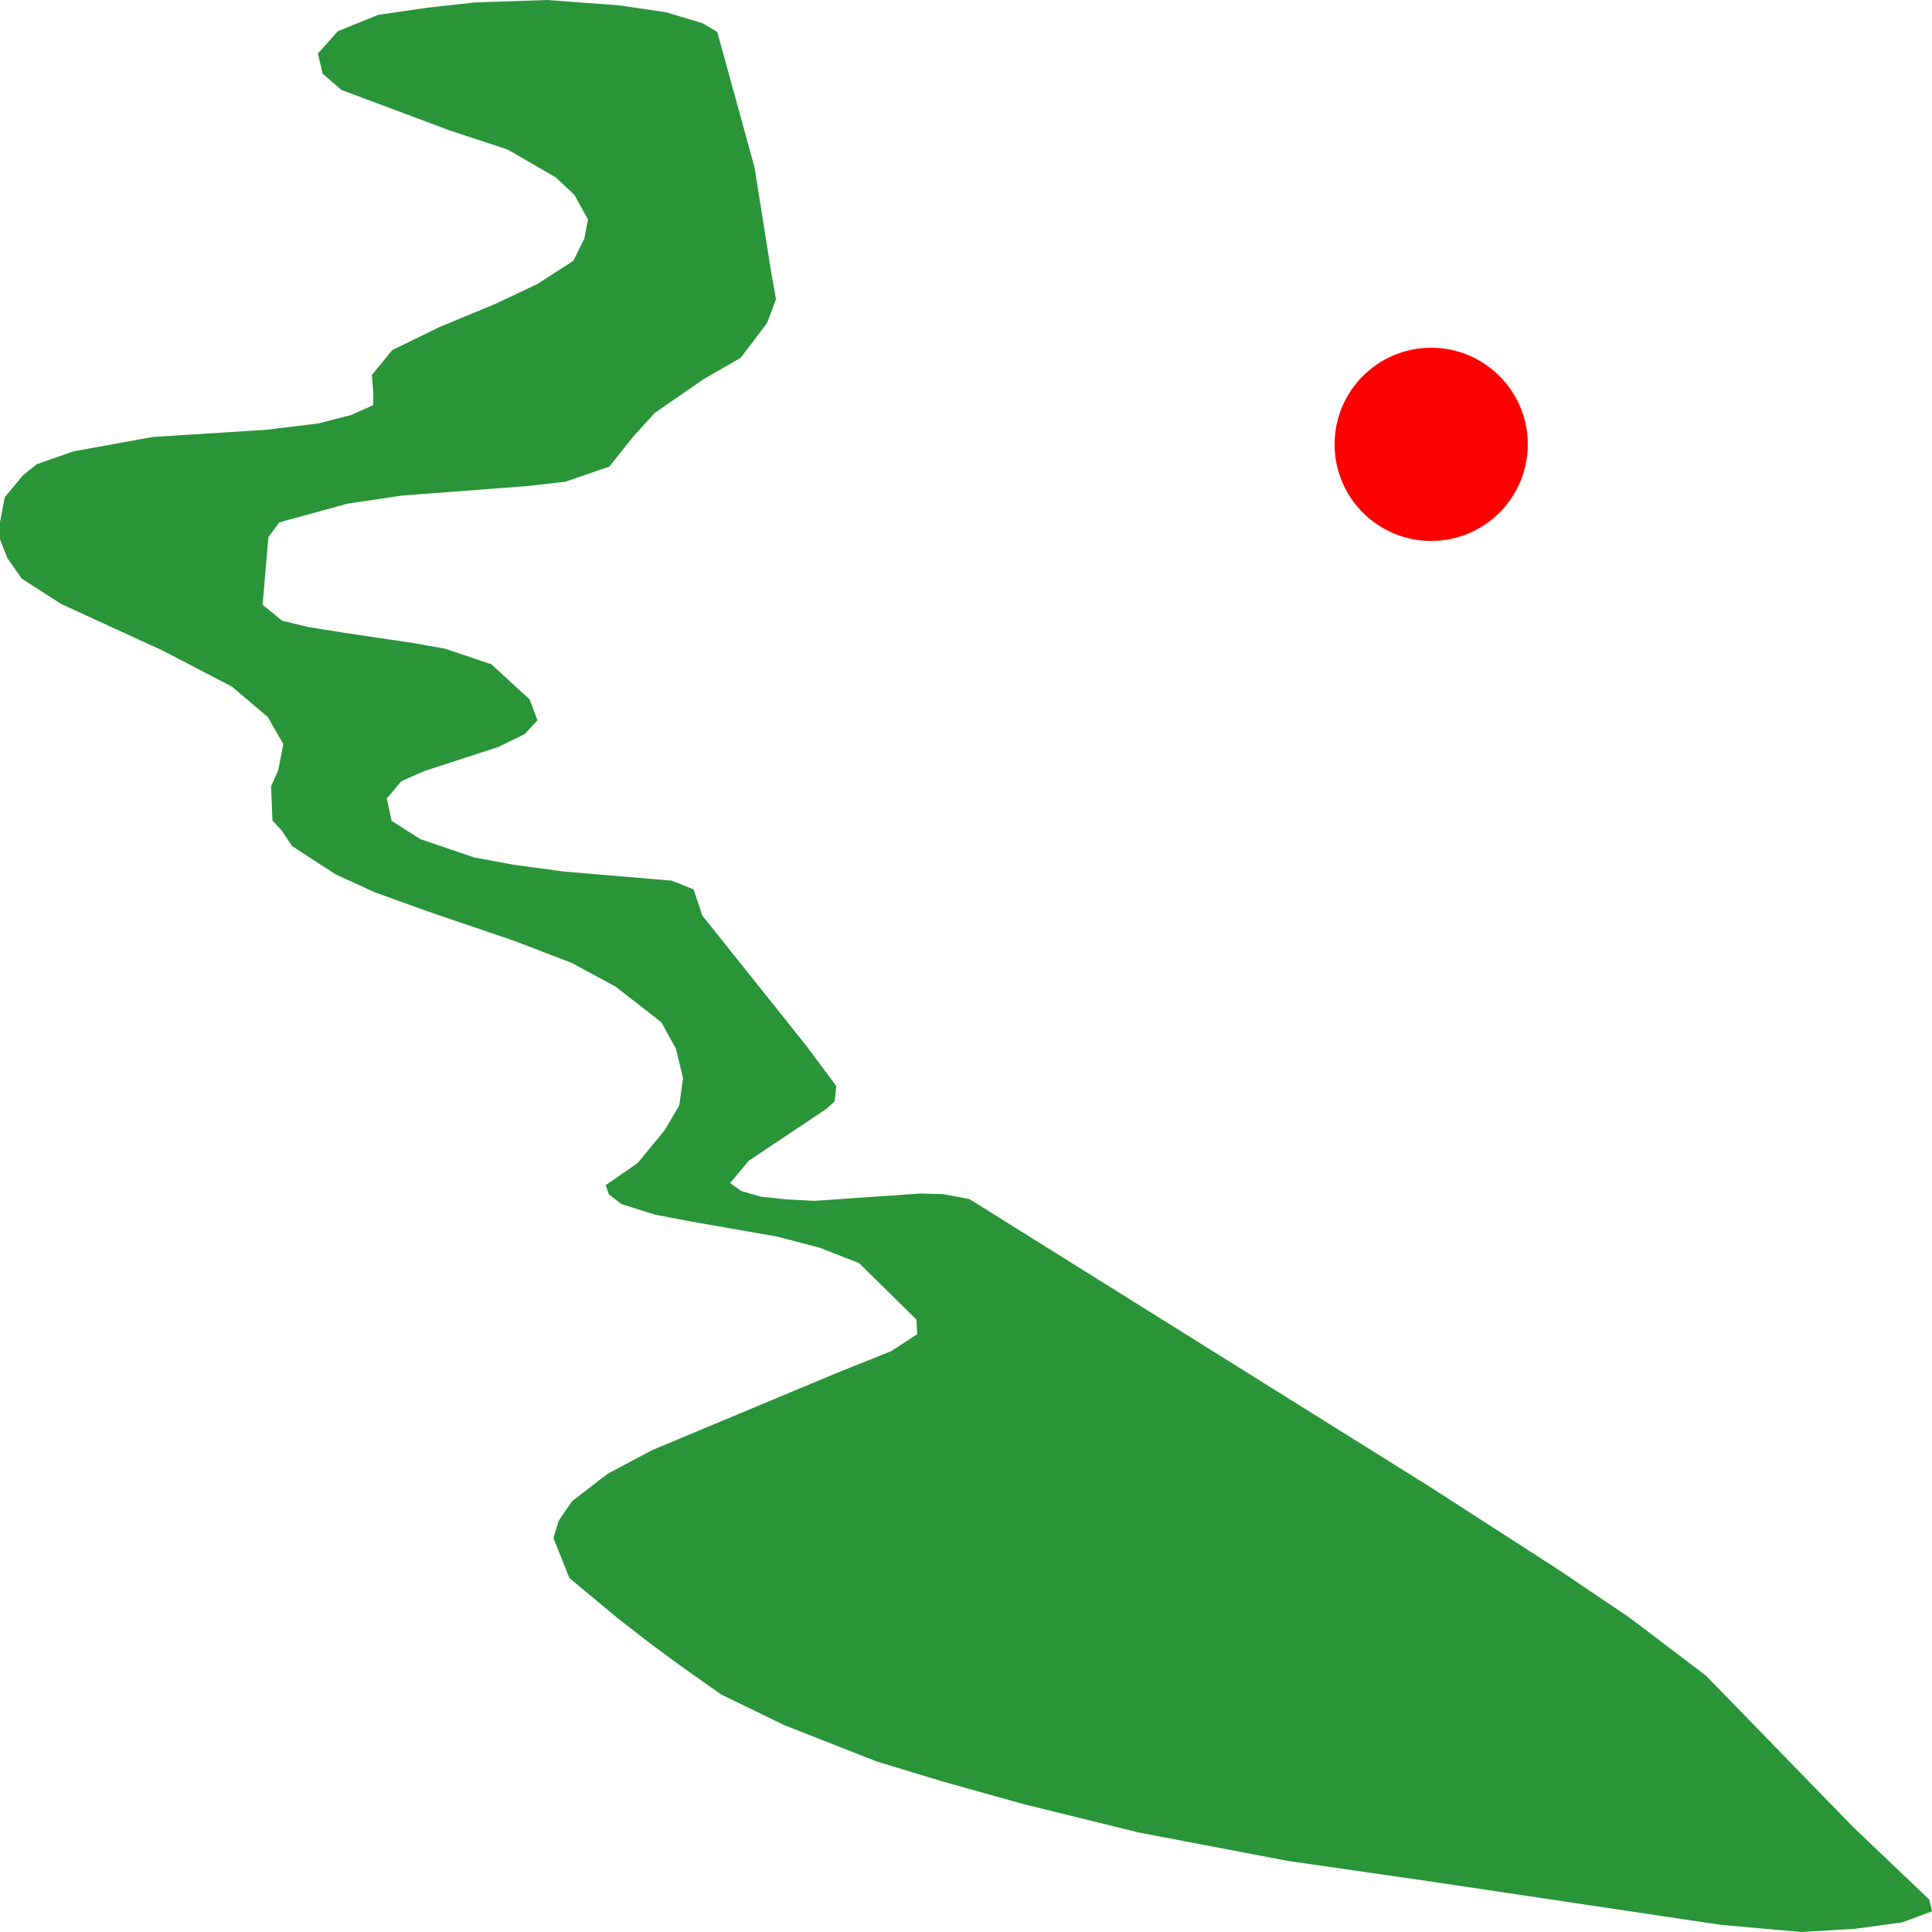
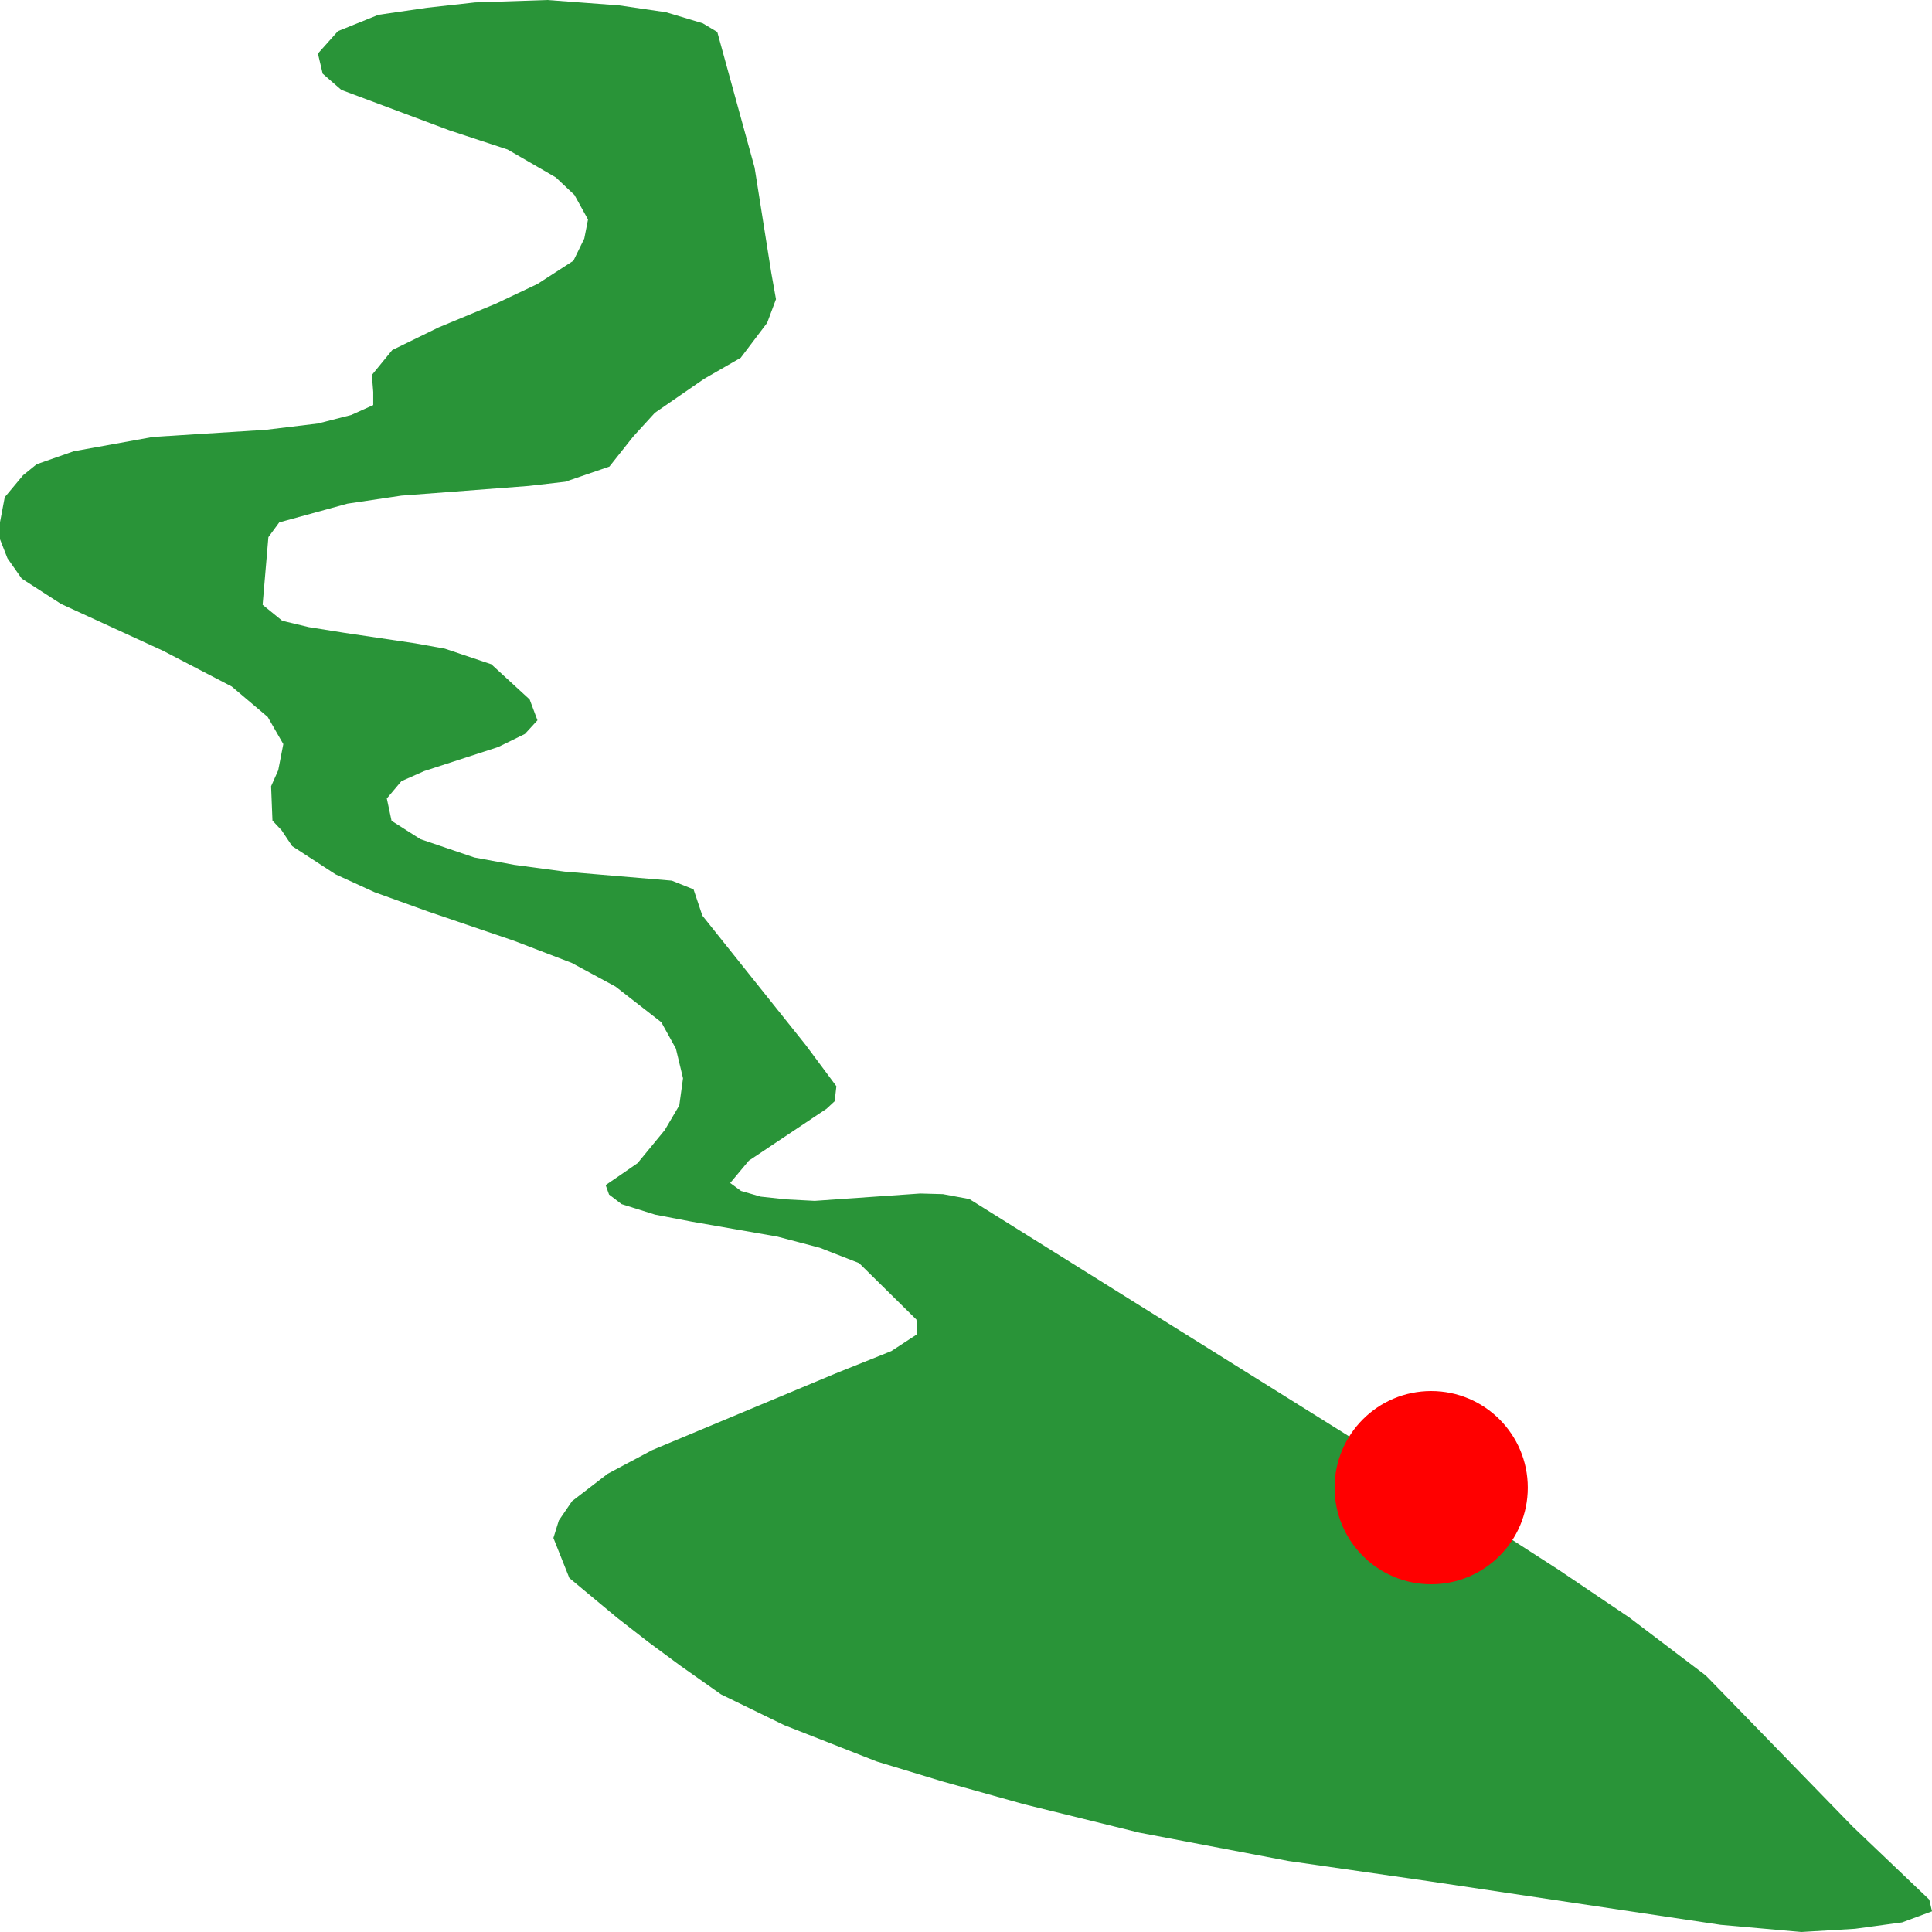
<svg xmlns="http://www.w3.org/2000/svg" width="500" height="500">
  <path d="M370.39,385.002 L250.878,310.316 L244.029,309.044 L238.145,308.882 L210.836,310.781 L203.46,310.397 L196.874,309.69 L191.781,308.216 L188.971,306.156 L193.8,300.38 L213.909,286.949 L216.017,284.99 L216.456,281.112 L208.553,270.489 L181.77,236.963 L179.487,230.157 L173.867,227.915 L146.119,225.573 L133.035,223.815 L122.761,221.917 L108.799,217.171 L101.335,212.425 L100.105,206.649 L103.881,202.165 L109.765,199.56 L128.908,193.339 L135.845,189.946 L139.094,186.412 L137.074,181.02 L127.151,171.911 L115.121,167.872 L107.482,166.498 L89.129,163.772 L79.909,162.298 L73.059,160.662 L67.966,156.521 L69.459,139.011 L72.269,135.194 L89.919,130.347 L103.881,128.267 L136.811,125.762 L146.294,124.672 L157.71,120.754 L163.857,112.998 L169.477,106.838 L182.209,98.053 L191.693,92.6 L198.542,83.552 L200.825,77.433 L199.596,70.546 L195.293,43.382 L185.634,8.28 L181.858,6.018 L172.374,3.171 L160.256,1.394 L141.64,0.0 L122.936,0.626 L110.555,1.999 L97.91,3.837 L87.46,8.058 L82.28,13.855 L83.509,19.065 L88.339,23.266 L116.351,33.748 L131.366,38.696 L143.836,45.906 L148.665,50.45 L152.178,56.812 L151.212,61.74 L148.402,67.476 L139.094,73.494 L128.293,78.604 L113.541,84.724 L101.51,90.601 L96.242,97.043 L96.593,101.446 L96.593,104.839 L90.885,107.404 L82.28,109.605 L68.757,111.241 L39.603,113.079 L19.055,116.795 L9.484,120.148 L5.971,122.996 L1.229,128.671 L0.0,135.154 L0.0,139.556 L1.932,144.484 L5.62,149.735 L15.806,156.299 L42.15,168.397 L59.975,177.667 L69.283,185.543 L73.323,192.572 L72.006,199.338 L70.162,203.478 L70.513,212.364 L72.884,214.889 L75.606,218.968 L86.846,226.279 L96.944,230.904 L110.643,235.852 L132.947,243.446 L147.963,249.202 L159.29,255.322 L171.145,264.551 L174.921,271.378 L176.765,279.052 L175.799,286.081 L172.023,292.483 L164.998,301.026 L160.695,303.995 L156.744,306.701 L157.622,309.145 L160.871,311.629 L169.564,314.356 L178.96,316.153 L201.177,320.031 L212.153,322.919 L222.339,326.897 L237.179,341.52 L237.355,345.296 L230.681,349.659 L216.28,355.435 L168.774,375.288 L157.271,381.407 L148.051,388.496 L144.626,393.505 L143.221,398.029 L147.348,408.39 L159.73,418.69 L167.808,424.971 L175.975,431.009 L186.6,438.502 L202.933,446.46 L226.906,455.871 L243.853,461.021 L265.104,466.959 L294.872,474.29 L333.421,481.621 L369.6,486.832 L445.293,498.142 L466.192,500.0 L480.067,499.172 L492.273,497.516 L500.0,494.648 L499.298,491.619 L479.452,472.695 L445.118,437.371 L441.43,433.595 L421.672,418.609 L403.319,406.229 L370.39,385.002" fill="#299438" stroke="none" />
-   <circle r="25" cx="370.39" cy="114.998" fill="red" />
+   <circle r="25" cx="370.39" cy="385.002" fill="red" />
</svg>
